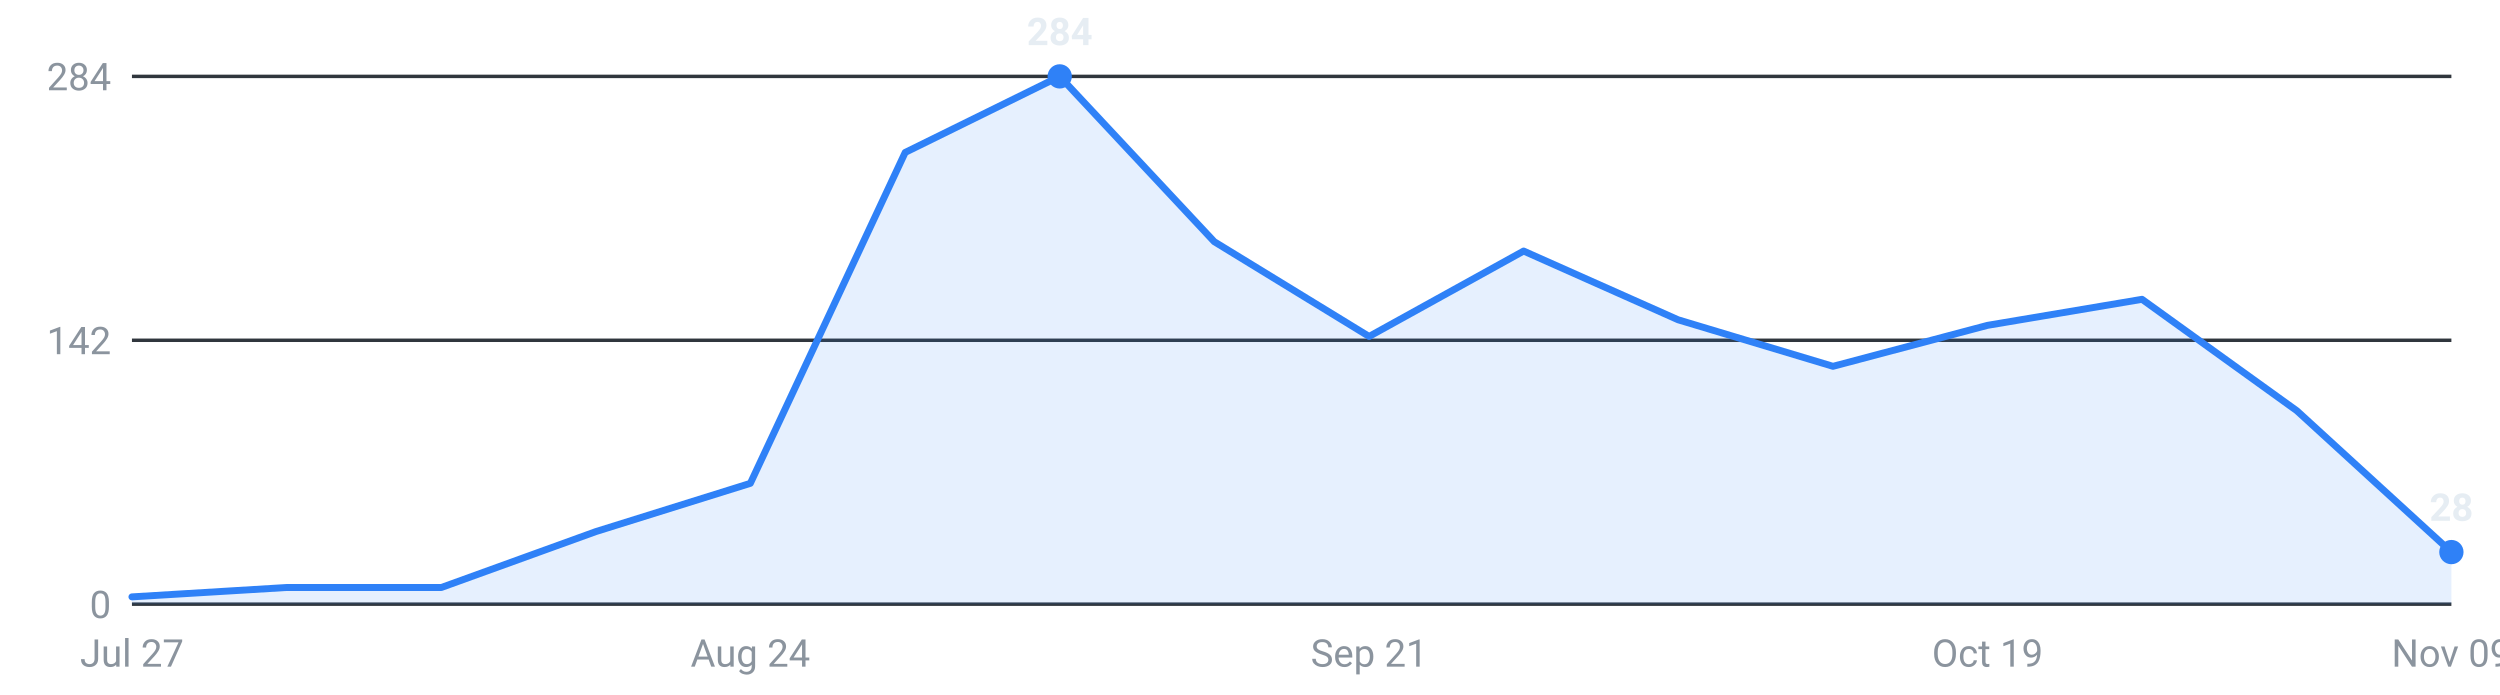
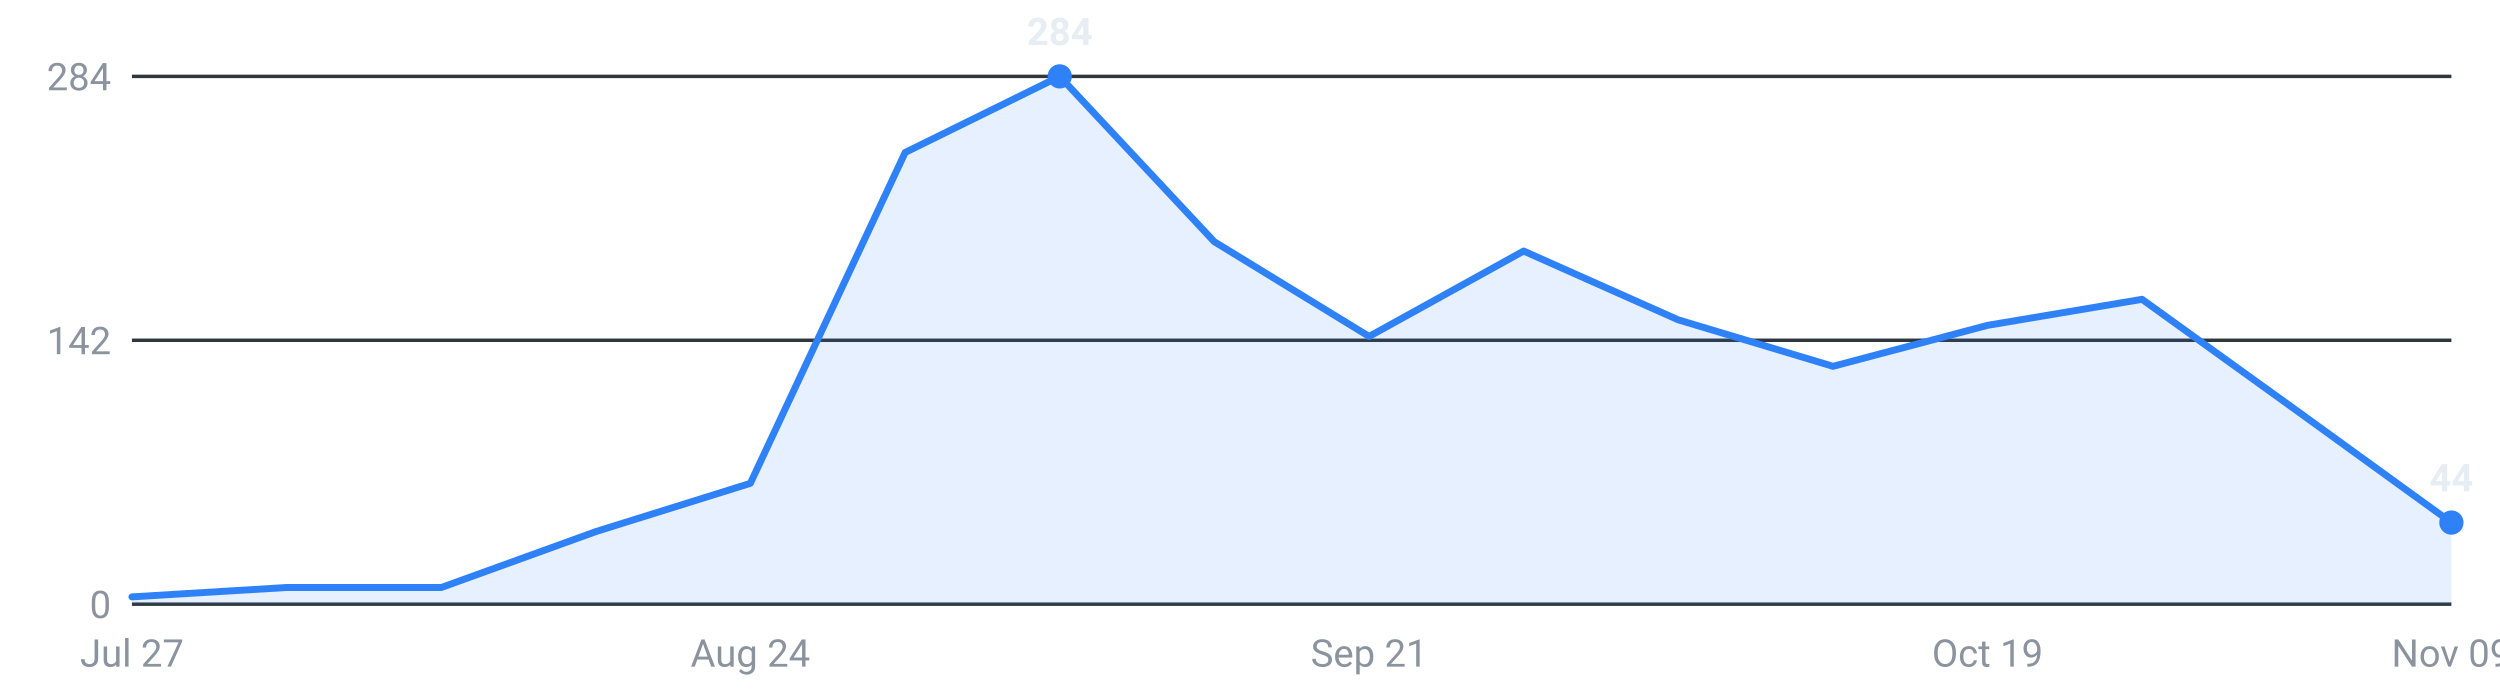
<svg xmlns="http://www.w3.org/2000/svg" viewBox="0 0 720 200" width="720" height="200" role="img" aria-label="Internships posted per week, last 16 weeks">
  <g font-family="-apple-system,Segoe UI,Roboto,sans-serif" font-size="11">
    <line x1="38" y1="174.0" x2="706" y2="174.0" stroke="#30363d" stroke-width="1" />
    <text x="32" y="178.0" text-anchor="end" fill="#8b949e">0</text>
    <line x1="38" y1="98.0" x2="706" y2="98.0" stroke="#30363d" stroke-width="1" />
    <text x="32" y="102.0" text-anchor="end" fill="#8b949e">142</text>
    <line x1="38" y1="22.0" x2="706" y2="22.0" stroke="#30363d" stroke-width="1" />
    <text x="32" y="26.0" text-anchor="end" fill="#8b949e">284</text>
-     <path d="M38.0,174 L38.0,171.9 L82.5,169.2 L127.1,169.2 L171.6,153.1 L216.1,139.2 L260.7,43.9 L305.2,22.0 L349.7,69.6 L394.3,96.9 L438.8,72.3 L483.3,92.1 L527.9,105.5 L572.4,93.7 L616.9,86.2 L661.5,118.3 L706.0,159.0 L706.0,174 Z" fill="#2f81f7" fill-opacity="0.12" />
-     <polyline points="38.0,171.9 82.5,169.2 127.1,169.2 171.6,153.1 216.1,139.2 260.7,43.9 305.2,22.0 349.7,69.6 394.3,96.9 438.8,72.3 483.3,92.1 527.9,105.5 572.4,93.7 616.9,86.2 661.5,118.3 706.0,159.0" fill="none" stroke="#2f81f7" stroke-width="2" stroke-linejoin="round" stroke-linecap="round" />
+     <path d="M38.0,174 L38.0,171.9 L82.5,169.2 L127.1,169.2 L171.6,153.1 L216.1,139.2 L260.7,43.9 L305.2,22.0 L349.7,69.6 L394.3,96.9 L438.8,72.3 L483.3,92.1 L527.9,105.5 L572.4,93.7 L616.9,86.2 L661.5,118.3 L706.0,150.5 L706.0,174 Z" fill="#2f81f7" fill-opacity="0.12" />
+     <polyline points="38.0,171.9 82.5,169.2 127.1,169.2 171.6,153.1 216.1,139.2 260.7,43.9 305.2,22.0 349.7,69.6 394.3,96.9 438.8,72.3 483.3,92.1 527.9,105.5 572.4,93.7 616.9,86.2 661.5,118.3 706.0,150.5" fill="none" stroke="#2f81f7" stroke-width="2" stroke-linejoin="round" stroke-linecap="round" />
    <circle cx="305.2" cy="22.0" r="3.5" fill="#2f81f7" />
    <text x="305.2" y="13.0" text-anchor="middle" fill="#e6edf3" font-weight="600">284</text>
-     <circle cx="706.0" cy="159.0" r="3.5" fill="#2f81f7" />
-     <text x="706.0" y="150.0" text-anchor="middle" fill="#e6edf3" font-weight="600">28</text>
+     <circle cx="706.0" cy="150.5" r="3.5" fill="#2f81f7" />
+     <text x="706.0" y="141.5" text-anchor="middle" fill="#e6edf3" font-weight="600">44</text>
    <text x="38.0" y="192" text-anchor="middle" fill="#8b949e">Jul 27</text>
    <text x="216.1" y="192" text-anchor="middle" fill="#8b949e">Aug 24</text>
    <text x="394.3" y="192" text-anchor="middle" fill="#8b949e">Sep 21</text>
    <text x="572.4" y="192" text-anchor="middle" fill="#8b949e">Oct 19</text>
    <text x="706.0" y="192" text-anchor="middle" fill="#8b949e">Nov 09</text>
  </g>
</svg>
